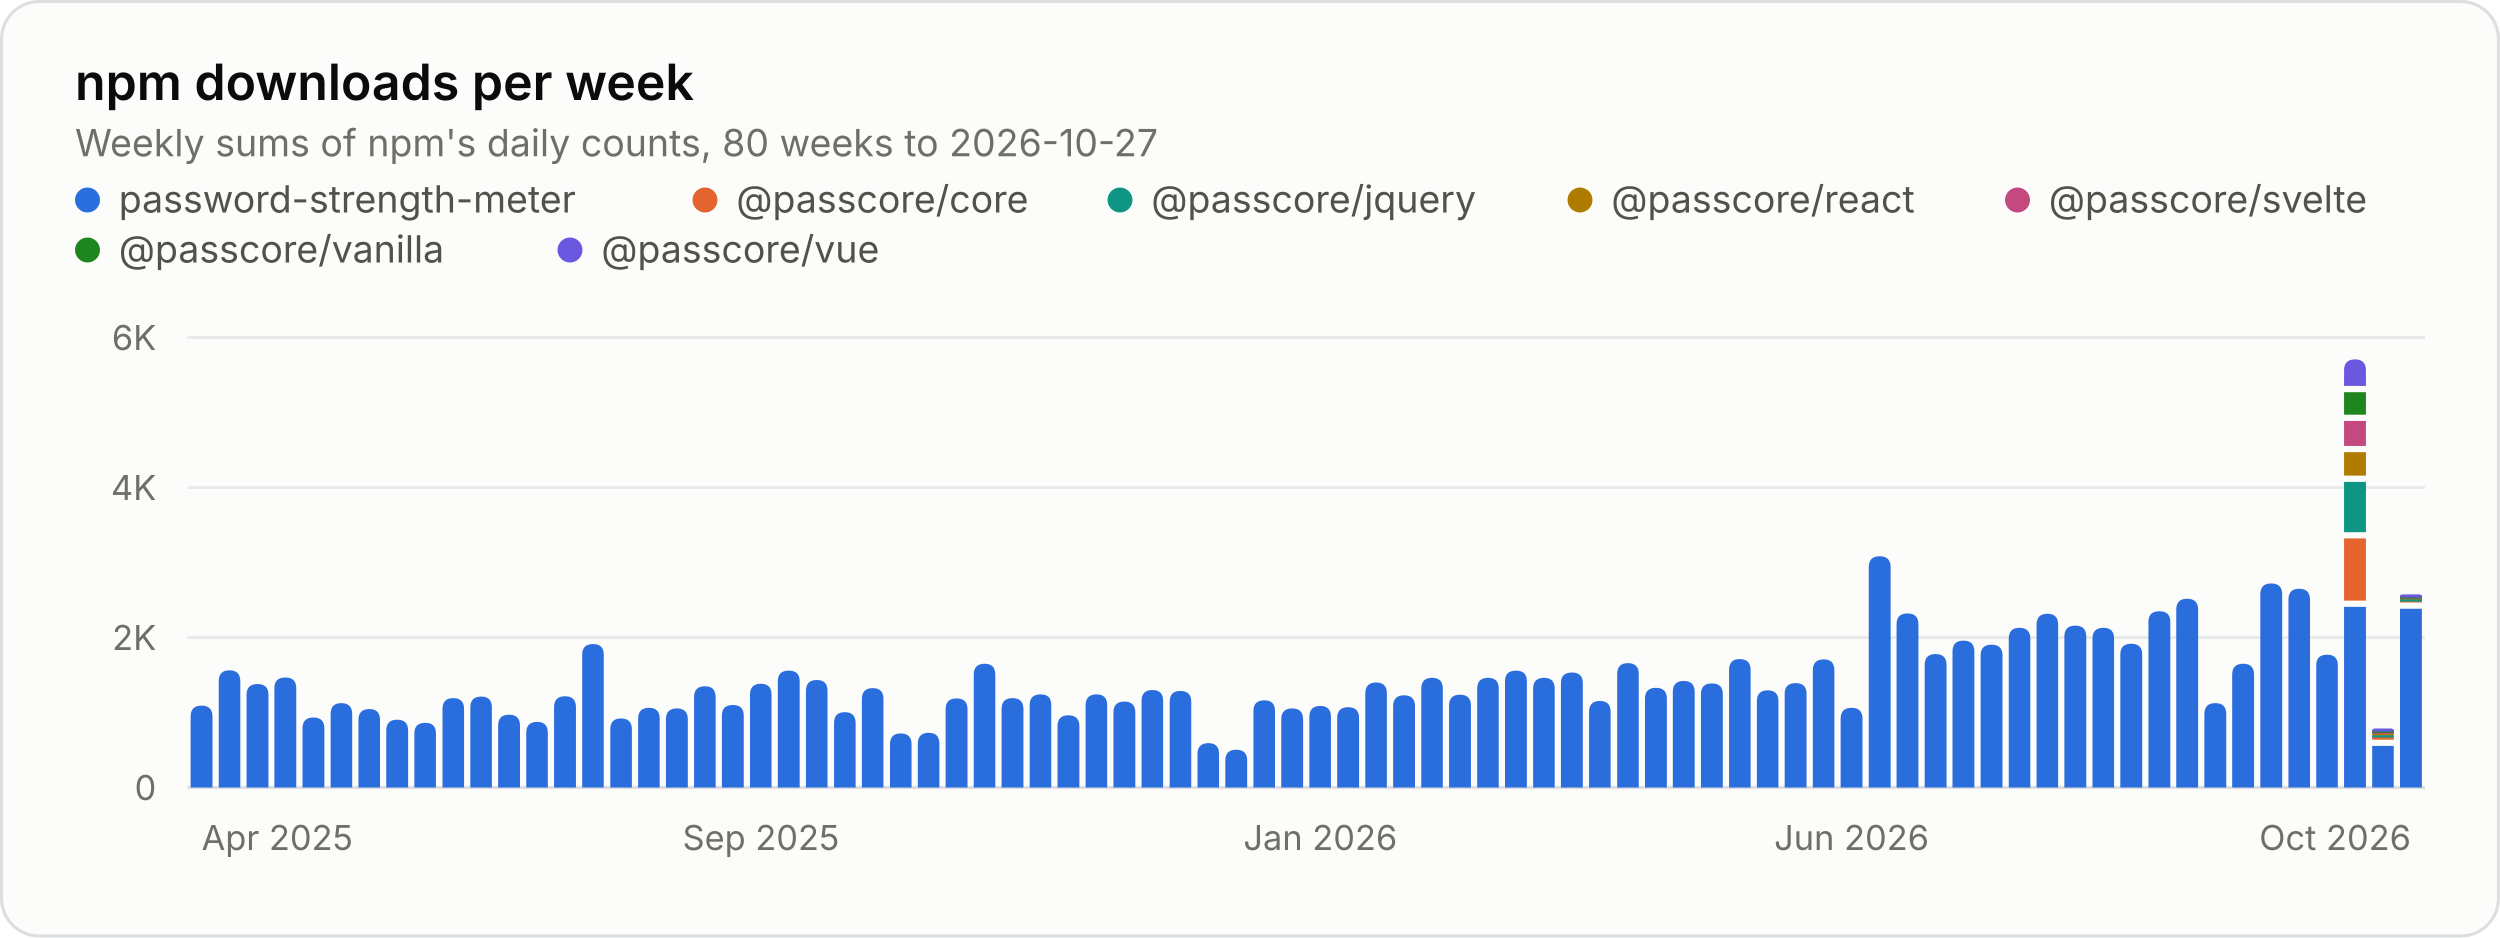
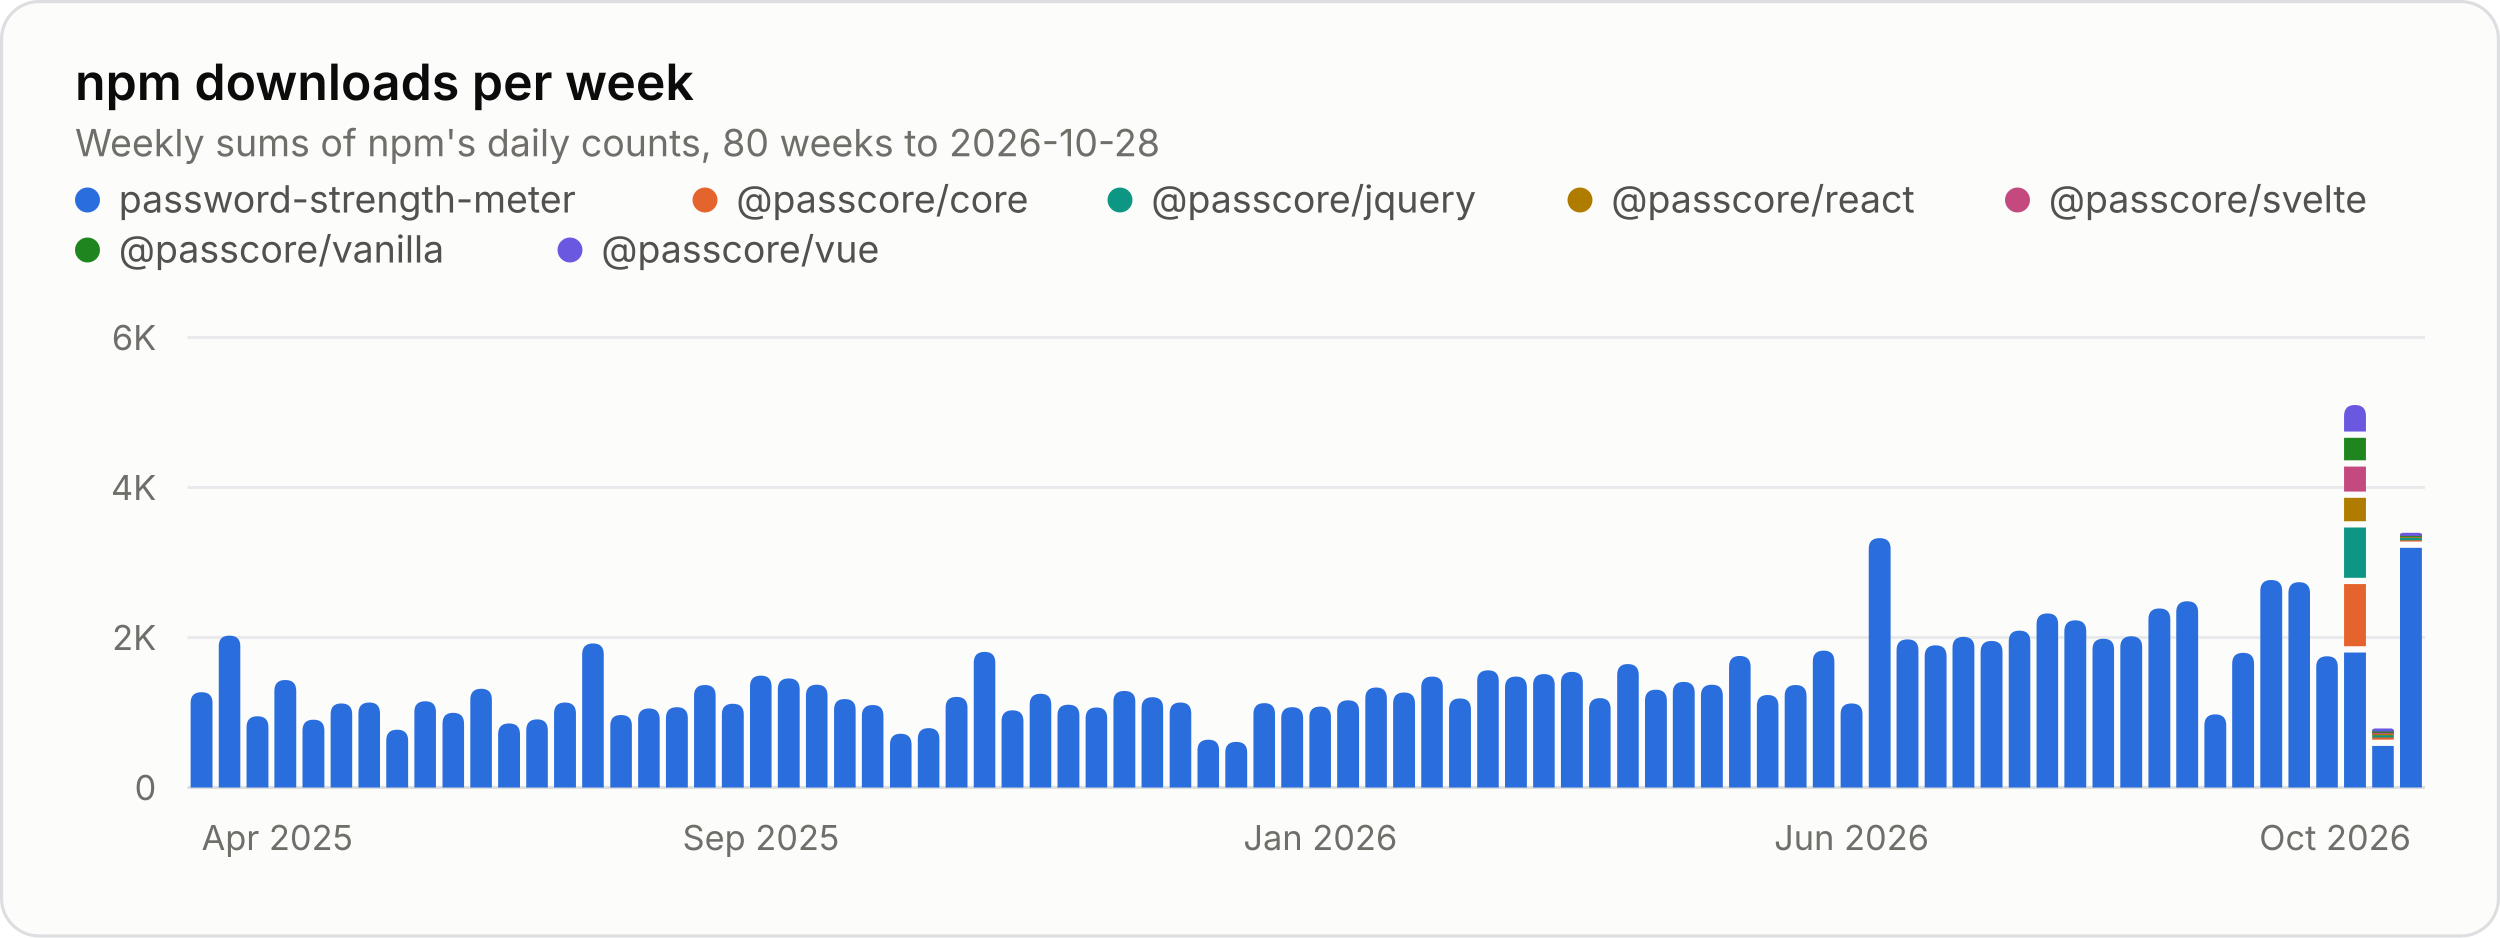
<svg xmlns="http://www.w3.org/2000/svg" width="800" height="300" viewBox="0 0 800 300" role="img" aria-labelledby="title desc">
  <style>.gs-rise{animation:gs-rise 1.1s ease-out backwards;transform-box:fill-box;transform-origin:bottom}@keyframes gs-rise{from{transform:scaleY(0)}to{transform:scaleY(1)}}@media (prefers-reduced-motion: reduce){.gs-rise{animation:none!important}}</style>
  <rect x="0.5" y="0.5" width="799" height="299" rx="12" fill="#fcfcfb" stroke="#dcdedf" />
  <g font-family="&quot;IBM Plex Sans&quot;, system-ui, -apple-system, &quot;Segoe UI&quot;, sans-serif" font-size="11" fill="#52514e" style="font-variant-numeric:tabular-nums">
    <text x="24" y="32" fill="#0b0b0b" font-size="16" font-weight="600">npm downloads per week</text>
-     <text x="24.0" y="50.0" fill="#6f6e69" font-size="12">Weekly sums of npm's daily counts, 80 weeks to 2026-10-27</text>
+     <text x="24.0" y="50.0" fill="#6f6e69" font-size="12">Weekly sums of npm's daily counts, 80 weeks to 2026-10-28</text>
    <circle cx="28" cy="64" r="4" fill="#2a6ddc" />
    <text x="38.0" y="68.0" fill="#52514e" font-size="12">password-strength-meter</text>
    <circle cx="225.6" cy="64" r="4" fill="#e5642e" />
    <text x="235.6" y="68.0" fill="#52514e" font-size="12">@passcore/core</text>
    <circle cx="358.4" cy="64" r="4" fill="#0d9683" />
    <text x="368.4" y="68.0" fill="#52514e" font-size="12">@passcore/jquery</text>
    <circle cx="505.6" cy="64" r="4" fill="#b07c00" />
    <text x="515.6" y="68.0" fill="#52514e" font-size="12">@passcore/react</text>
    <circle cx="645.6" cy="64" r="4" fill="#c4497e" />
    <text x="655.6" y="68.0" fill="#52514e" font-size="12">@passcore/svelte</text>
    <circle cx="28" cy="80" r="4" fill="#1f861f" />
    <text x="38.0" y="84.0" fill="#52514e" font-size="12">@passcore/vanilla</text>
    <circle cx="182.4" cy="80" r="4" fill="#6b58e0" />
    <text x="192.4" y="84.0" fill="#52514e" font-size="12">@passcore/vue</text>
    <line x1="60.0" x2="776.0" y1="252.0" y2="252.0" stroke="#dcdedf" />
    <text x="50.0" y="256.0" fill="#6f6e69" text-anchor="end">0</text>
    <line x1="60.0" x2="776.0" y1="204.0" y2="204.0" stroke="#e8eaeb" />
    <text x="50.0" y="208.0" fill="#6f6e69" text-anchor="end">2K</text>
    <line x1="60.0" x2="776.0" y1="156.0" y2="156.0" stroke="#e8eaeb" />
    <text x="50.0" y="160.0" fill="#6f6e69" text-anchor="end">4K</text>
    <line x1="60.0" x2="776.0" y1="108.0" y2="108.0" stroke="#e8eaeb" />
    <text x="50.0" y="112.0" fill="#6f6e69" text-anchor="end">6K</text>
    <text x="64.5" y="272.0" fill="#6f6e69">Apr 2025</text>
    <text x="243.5" y="272.0" fill="#6f6e69" text-anchor="middle">Sep 2025</text>
    <text x="422.5" y="272.0" fill="#6f6e69" text-anchor="middle">Jan 2026</text>
    <text x="592.5" y="272.0" fill="#6f6e69" text-anchor="middle">Jun 2026</text>
    <text x="771.5" y="272.0" fill="#6f6e69" text-anchor="end">Oct 2026</text>
    <g class="gs-rise">
-       <path d="M61.0 252.0V229.3Q61.0 225.8 64.5 225.8H64.5Q68.0 225.8 68.0 229.3V252.0ZM70.0 252.0V218.0Q70.0 214.5 73.4 214.5H73.4Q76.9 214.5 76.9 218.0V252.0Z" fill="#2a6ddc" />
+       <path d="M61.0 252.0V224.9Q61.0 221.5 64.5 221.5H64.5Q68.0 221.5 68.0 224.9V252.0ZM70.0 252.0V206.8Q70.0 203.4 73.4 203.4H73.4Q76.9 203.4 76.9 206.8V252.0Z" fill="#2a6ddc" />
    </g>
    <g class="gs-rise" style="animation-delay:13ms">
-       <path d="M78.9 252.0V222.3Q78.9 218.9 82.4 218.9H82.4Q85.9 218.9 85.9 222.3V252.0Z" fill="#2a6ddc" />
+       <path d="M78.9 252.0V232.7Q78.9 229.2 82.4 229.2H82.4Q85.9 229.2 85.9 232.7V252.0Z" fill="#2a6ddc" />
    </g>
    <g class="gs-rise" style="animation-delay:19ms">
-       <path d="M87.8 252.0V220.2Q87.8 216.8 91.3 216.8H91.3Q94.8 216.8 94.8 220.2V252.0Z" fill="#2a6ddc" />
+       <path d="M87.8 252.0V221.1Q87.8 217.6 91.3 217.6H91.3Q94.8 217.6 94.8 221.1V252.0Z" fill="#2a6ddc" />
    </g>
    <g class="gs-rise" style="animation-delay:25ms">
-       <path d="M96.8 252.0V233.1Q96.8 229.6 100.3 229.6H100.3Q103.8 229.6 103.8 233.1V252.0ZM105.8 252.0V228.5Q105.8 225.0 109.2 225.0H109.2Q112.7 225.0 112.7 228.5V252.0Z" fill="#2a6ddc" />
+       <path d="M96.8 252.0V233.8Q96.8 230.3 100.3 230.3H100.3Q103.8 230.3 103.8 233.8V252.0ZM105.8 252.0V228.6Q105.8 225.1 109.2 225.1H109.2Q112.7 225.1 112.7 228.6V252.0Z" fill="#2a6ddc" />
    </g>
    <g class="gs-rise" style="animation-delay:38ms">
-       <path d="M114.7 252.0V230.4Q114.7 226.9 118.2 226.9H118.2Q121.6 226.9 121.6 230.4V252.0Z" fill="#2a6ddc" />
+       <path d="M114.7 252.0V228.3Q114.7 224.8 118.2 224.8H118.2Q121.6 224.8 121.6 228.3V252.0Z" fill="#2a6ddc" />
    </g>
    <g class="gs-rise" style="animation-delay:44ms">
-       <path d="M123.6 252.0V233.8Q123.6 230.3 127.1 230.3H127.1Q130.6 230.3 130.6 233.8V252.0Z" fill="#2a6ddc" />
+       <path d="M123.6 252.0V237.0Q123.6 233.5 127.1 233.5H127.1Q130.6 233.5 130.6 237.0V252.0Z" fill="#2a6ddc" />
    </g>
    <g class="gs-rise" style="animation-delay:50ms">
-       <path d="M132.6 252.0V234.7Q132.6 231.3 136.1 231.3H136.1Q139.5 231.3 139.5 234.7V252.0ZM141.6 252.0V226.9Q141.6 223.4 145.0 223.4H145.0Q148.5 223.4 148.5 226.9V252.0Z" fill="#2a6ddc" />
+       <path d="M132.6 252.0V227.8Q132.6 224.4 136.1 224.4H136.1Q139.5 224.4 139.5 227.8V252.0ZM141.6 252.0V231.6Q141.6 228.1 145.0 228.1H145.0Q148.5 228.1 148.5 231.6V252.0Z" fill="#2a6ddc" />
    </g>
    <g class="gs-rise" style="animation-delay:63ms">
-       <path d="M150.5 252.0V226.4Q150.5 222.9 154.0 222.9H154.0Q157.4 222.9 157.4 226.4V252.0Z" fill="#2a6ddc" />
+       <path d="M150.5 252.0V223.9Q150.5 220.4 154.0 220.4H154.0Q157.4 220.4 157.4 223.9V252.0Z" fill="#2a6ddc" />
    </g>
    <g class="gs-rise" style="animation-delay:69ms">
-       <path d="M159.4 252.0V232.2Q159.4 228.7 162.9 228.7H162.9Q166.4 228.7 166.4 232.2V252.0Z" fill="#2a6ddc" />
+       <path d="M159.4 252.0V235.0Q159.4 231.5 162.9 231.5H162.9Q166.4 231.5 166.4 235.0V252.0Z" fill="#2a6ddc" />
    </g>
    <g class="gs-rise" style="animation-delay:75ms">
-       <path d="M168.4 252.0V234.5Q168.4 231.0 171.9 231.0H171.9Q175.3 231.0 175.3 234.5V252.0ZM177.3 252.0V226.3Q177.3 222.8 180.8 222.8H180.8Q184.3 222.8 184.3 226.3V252.0Z" fill="#2a6ddc" />
+       <path d="M168.4 252.0V233.7Q168.4 230.2 171.9 230.2H171.9Q175.3 230.2 175.3 233.7V252.0ZM177.3 252.0V228.3Q177.3 224.8 180.8 224.8H180.8Q184.3 224.8 184.3 228.3V252.0Z" fill="#2a6ddc" />
    </g>
    <g class="gs-rise" style="animation-delay:88ms">
-       <path d="M186.3 252.0V209.5Q186.3 206.1 189.8 206.1H189.8Q193.2 206.1 193.2 209.5V252.0Z" fill="#2a6ddc" />
+       <path d="M186.3 252.0V209.4Q186.3 205.9 189.8 205.9H189.8Q193.2 205.9 193.2 209.4V252.0Z" fill="#2a6ddc" />
    </g>
    <g class="gs-rise" style="animation-delay:94ms">
-       <path d="M195.3 252.0V233.4Q195.3 229.9 198.7 229.9H198.7Q202.2 229.9 202.2 233.4V252.0Z" fill="#2a6ddc" />
+       <path d="M195.3 252.0V232.2Q195.3 228.8 198.7 228.8H198.7Q202.2 228.8 202.2 232.2V252.0Z" fill="#2a6ddc" />
    </g>
    <g class="gs-rise" style="animation-delay:100ms">
-       <path d="M204.2 252.0V230.0Q204.2 226.5 207.7 226.5H207.7Q211.1 226.5 211.1 230.0V252.0ZM213.1 252.0V230.2Q213.1 226.7 216.6 226.7H216.6Q220.1 226.7 220.1 230.2V252.0Z" fill="#2a6ddc" />
+       <path d="M204.2 252.0V230.2Q204.2 226.7 207.7 226.7H207.7Q211.1 226.7 211.1 230.2V252.0ZM213.1 252.0V229.8Q213.1 226.3 216.6 226.3H216.6Q220.1 226.3 220.1 229.8V252.0Z" fill="#2a6ddc" />
    </g>
    <g class="gs-rise" style="animation-delay:113ms">
-       <path d="M222.1 252.0V223.1Q222.1 219.6 225.6 219.6H225.6Q229.0 219.6 229.0 223.1V252.0Z" fill="#2a6ddc" />
+       <path d="M222.1 252.0V222.6Q222.1 219.2 225.6 219.2H225.6Q229.0 219.2 229.0 222.6V252.0Z" fill="#2a6ddc" />
    </g>
    <g class="gs-rise" style="animation-delay:119ms">
-       <path d="M231.0 252.0V229.0Q231.0 225.6 234.5 225.6H234.5Q238.0 225.6 238.0 229.0V252.0Z" fill="#2a6ddc" />
+       <path d="M231.0 252.0V228.6Q231.0 225.2 234.5 225.2H234.5Q238.0 225.2 238.0 228.6V252.0Z" fill="#2a6ddc" />
    </g>
    <g class="gs-rise" style="animation-delay:125ms">
-       <path d="M240.0 252.0V222.3Q240.0 218.8 243.5 218.8H243.5Q246.9 218.8 246.9 222.3V252.0ZM248.9 252.0V218.0Q248.9 214.6 252.4 214.6H252.4Q255.9 214.6 255.9 218.0V252.0Z" fill="#2a6ddc" />
+       <path d="M240.0 252.0V219.7Q240.0 216.2 243.5 216.2H243.5Q246.9 216.2 246.9 219.7V252.0ZM248.9 252.0V220.6Q248.9 217.1 252.4 217.1H252.4Q255.9 217.1 255.9 220.6V252.0Z" fill="#2a6ddc" />
    </g>
    <g class="gs-rise" style="animation-delay:138ms">
-       <path d="M257.9 252.0V221.1Q257.9 217.6 261.4 217.6H261.4Q264.8 217.6 264.8 221.1V252.0Z" fill="#2a6ddc" />
+       <path d="M257.9 252.0V222.6Q257.9 219.1 261.4 219.1H261.4Q264.8 219.1 264.8 222.6V252.0Z" fill="#2a6ddc" />
    </g>
    <g class="gs-rise" style="animation-delay:144ms">
-       <path d="M266.9 252.0V231.4Q266.9 227.9 270.3 227.9H270.3Q273.8 227.9 273.8 231.4V252.0Z" fill="#2a6ddc" />
+       <path d="M266.9 252.0V227.1Q266.9 223.7 270.3 223.7H270.3Q273.8 223.7 273.8 227.1V252.0Z" fill="#2a6ddc" />
    </g>
    <g class="gs-rise" style="animation-delay:150ms">
-       <path d="M275.8 252.0V223.7Q275.8 220.2 279.3 220.2H279.3Q282.7 220.2 282.7 223.7V252.0ZM284.8 252.0V238.2Q284.8 234.7 288.2 234.7H288.2Q291.7 234.7 291.7 238.2V252.0Z" fill="#2a6ddc" />
+       <path d="M275.8 252.0V229.1Q275.8 225.6 279.3 225.6H279.3Q282.7 225.6 282.7 229.1V252.0ZM284.8 252.0V238.3Q284.8 234.8 288.2 234.8H288.2Q291.7 234.8 291.7 238.3V252.0Z" fill="#2a6ddc" />
    </g>
    <g class="gs-rise" style="animation-delay:163ms">
-       <path d="M293.7 252.0V238.0Q293.7 234.5 297.2 234.5H297.2Q300.6 234.5 300.6 238.0V252.0Z" fill="#2a6ddc" />
+       <path d="M293.7 252.0V236.5Q293.7 233.0 297.2 233.0H297.2Q300.6 233.0 300.6 236.5V252.0Z" fill="#2a6ddc" />
    </g>
    <g class="gs-rise" style="animation-delay:169ms">
-       <path d="M302.6 252.0V226.9Q302.6 223.5 306.1 223.5H306.1Q309.6 223.5 309.6 226.9V252.0Z" fill="#2a6ddc" />
+       <path d="M302.6 252.0V226.5Q302.6 223.0 306.1 223.0H306.1Q309.6 223.0 309.6 226.5V252.0Z" fill="#2a6ddc" />
    </g>
    <g class="gs-rise" style="animation-delay:175ms">
-       <path d="M311.6 252.0V215.9Q311.6 212.4 315.1 212.4H315.1Q318.5 212.4 318.5 215.9V252.0ZM320.5 252.0V226.9Q320.5 223.4 324.0 223.4H324.0Q327.5 223.4 327.5 226.9V252.0Z" fill="#2a6ddc" />
+       <path d="M311.6 252.0V212.1Q311.6 208.6 315.1 208.6H315.1Q318.5 208.6 318.5 212.1V252.0ZM320.5 252.0V230.8Q320.5 227.3 324.0 227.3H324.0Q327.5 227.3 327.5 230.8V252.0Z" fill="#2a6ddc" />
    </g>
    <g class="gs-rise" style="animation-delay:188ms">
-       <path d="M329.5 252.0V225.6Q329.5 222.2 333.0 222.2H333.0Q336.4 222.2 336.4 225.6V252.0Z" fill="#2a6ddc" />
+       <path d="M329.5 252.0V225.5Q329.5 222.0 333.0 222.0H333.0Q336.4 222.0 336.4 225.5V252.0Z" fill="#2a6ddc" />
    </g>
    <g class="gs-rise" style="animation-delay:194ms">
-       <path d="M338.4 252.0V232.4Q338.4 228.9 341.9 228.9H341.9Q345.4 228.9 345.4 232.4V252.0Z" fill="#2a6ddc" />
+       <path d="M338.4 252.0V228.9Q338.4 225.5 341.9 225.5H341.9Q345.4 225.5 345.4 228.9V252.0Z" fill="#2a6ddc" />
    </g>
    <g class="gs-rise" style="animation-delay:200ms">
-       <path d="M347.4 252.0V225.7Q347.4 222.2 350.9 222.2H350.9Q354.3 222.2 354.3 225.7V252.0ZM356.3 252.0V228.0Q356.3 224.5 359.8 224.5H359.8Q363.3 224.5 363.3 228.0V252.0Z" fill="#2a6ddc" />
+       <path d="M347.4 252.0V229.8Q347.4 226.4 350.9 226.4H350.9Q354.3 226.4 354.3 229.8V252.0ZM356.3 252.0V224.5Q356.3 221.1 359.8 221.1H359.8Q363.3 221.1 363.3 224.5V252.0Z" fill="#2a6ddc" />
    </g>
    <g class="gs-rise" style="animation-delay:213ms">
-       <path d="M365.3 252.0V224.3Q365.3 220.8 368.8 220.8H368.8Q372.2 220.8 372.2 224.3V252.0Z" fill="#2a6ddc" />
+       <path d="M365.3 252.0V226.6Q365.3 223.1 368.8 223.1H368.8Q372.2 223.1 372.2 226.6V252.0Z" fill="#2a6ddc" />
    </g>
    <g class="gs-rise" style="animation-delay:219ms">
-       <path d="M374.3 252.0V224.6Q374.3 221.1 377.7 221.1H377.7Q381.2 221.1 381.2 224.6V252.0Z" fill="#2a6ddc" />
+       <path d="M374.3 252.0V228.3Q374.3 224.8 377.7 224.8H377.7Q381.2 224.8 381.2 228.3V252.0Z" fill="#2a6ddc" />
    </g>
    <g class="gs-rise" style="animation-delay:225ms">
-       <path d="M383.2 252.0V241.3Q383.2 237.8 386.7 237.8H386.7Q390.1 237.8 390.1 241.3V252.0ZM392.1 252.0V243.4Q392.1 239.9 395.6 239.9H395.6Q399.1 239.9 399.1 243.4V252.0Z" fill="#2a6ddc" />
+       <path d="M383.2 252.0V240.1Q383.2 236.7 386.7 236.7H386.7Q390.1 236.7 390.1 240.1V252.0ZM392.1 252.0V240.8Q392.1 237.4 395.6 237.4H395.6Q399.1 237.4 399.1 240.8V252.0Z" fill="#2a6ddc" />
    </g>
    <g class="gs-rise" style="animation-delay:238ms">
-       <path d="M401.1 252.0V227.5Q401.1 224.1 404.6 224.1H404.6Q408.0 224.1 408.0 227.5V252.0Z" fill="#2a6ddc" />
+       <path d="M401.1 252.0V228.5Q401.1 225.0 404.6 225.0H404.6Q408.0 225.0 408.0 228.5V252.0Z" fill="#2a6ddc" />
    </g>
    <g class="gs-rise" style="animation-delay:244ms">
-       <path d="M410.0 252.0V230.2Q410.0 226.7 413.5 226.7H413.5Q417.0 226.7 417.0 230.2V252.0Z" fill="#2a6ddc" />
+       <path d="M410.0 252.0V229.8Q410.0 226.3 413.5 226.3H413.5Q417.0 226.3 417.0 229.8V252.0Z" fill="#2a6ddc" />
    </g>
    <g class="gs-rise" style="animation-delay:250ms">
-       <path d="M419.0 252.0V229.4Q419.0 225.9 422.5 225.9H422.5Q425.9 225.9 425.9 229.4V252.0ZM427.9 252.0V229.8Q427.9 226.3 431.4 226.3H431.4Q434.9 226.3 434.9 229.8V252.0Z" fill="#2a6ddc" />
+       <path d="M419.0 252.0V229.5Q419.0 226.1 422.5 226.1H422.5Q425.9 226.1 425.9 229.5V252.0ZM427.9 252.0V227.5Q427.9 224.1 431.4 224.1H431.4Q434.9 224.1 434.9 227.5V252.0Z" fill="#2a6ddc" />
    </g>
    <g class="gs-rise" style="animation-delay:263ms">
-       <path d="M436.9 252.0V221.9Q436.9 218.4 440.4 218.4H440.4Q443.8 218.4 443.8 221.9V252.0Z" fill="#2a6ddc" />
+       <path d="M436.9 252.0V223.5Q436.9 220.0 440.4 220.0H440.4Q443.8 220.0 443.8 223.5V252.0Z" fill="#2a6ddc" />
    </g>
    <g class="gs-rise" style="animation-delay:269ms">
-       <path d="M445.8 252.0V226.0Q445.8 222.5 449.3 222.5H449.3Q452.8 222.5 452.8 226.0V252.0Z" fill="#2a6ddc" />
+       <path d="M445.8 252.0V225.1Q445.8 221.6 449.3 221.6H449.3Q452.8 221.6 452.8 225.1V252.0Z" fill="#2a6ddc" />
    </g>
    <g class="gs-rise" style="animation-delay:275ms">
-       <path d="M454.8 252.0V220.4Q454.8 216.9 458.3 216.9H458.3Q461.7 216.9 461.7 220.4V252.0ZM463.7 252.0V225.8Q463.7 222.3 467.2 222.3H467.2Q470.7 222.3 470.7 225.8V252.0Z" fill="#2a6ddc" />
+       <path d="M454.8 252.0V219.9Q454.8 216.5 458.3 216.5H458.3Q461.7 216.5 461.7 219.9V252.0ZM463.7 252.0V227.0Q463.7 223.5 467.2 223.5H467.2Q470.7 223.5 470.7 227.0V252.0Z" fill="#2a6ddc" />
    </g>
    <g class="gs-rise" style="animation-delay:288ms">
-       <path d="M472.7 252.0V220.4Q472.7 216.9 476.2 216.9H476.2Q479.6 216.9 479.6 220.4V252.0Z" fill="#2a6ddc" />
+       <path d="M472.7 252.0V217.9Q472.7 214.5 476.2 214.5H476.2Q479.6 214.5 479.6 217.9V252.0Z" fill="#2a6ddc" />
    </g>
    <g class="gs-rise" style="animation-delay:294ms">
-       <path d="M481.6 252.0V218.0Q481.6 214.6 485.1 214.6H485.1Q488.6 214.6 488.6 218.0V252.0Z" fill="#2a6ddc" />
+       <path d="M481.6 252.0V220.0Q481.6 216.5 485.1 216.5H485.1Q488.6 216.5 488.6 220.0V252.0Z" fill="#2a6ddc" />
    </g>
    <g class="gs-rise" style="animation-delay:300ms">
-       <path d="M490.6 252.0V220.4Q490.6 216.9 494.1 216.9H494.1Q497.5 216.9 497.5 220.4V252.0ZM499.5 252.0V218.6Q499.5 215.2 503.0 215.2H503.0Q506.5 215.2 506.5 218.6V252.0Z" fill="#2a6ddc" />
+       <path d="M490.6 252.0V219.2Q490.6 215.7 494.1 215.7H494.1Q497.5 215.7 497.5 219.2V252.0ZM499.5 252.0V218.5Q499.5 215.0 503.0 215.0H503.0Q506.5 215.0 506.5 218.5V252.0Z" fill="#2a6ddc" />
    </g>
    <g class="gs-rise" style="animation-delay:313ms">
-       <path d="M508.5 252.0V227.8Q508.5 224.3 512.0 224.3H512.0Q515.4 224.3 515.4 227.8V252.0Z" fill="#2a6ddc" />
+       <path d="M508.5 252.0V226.9Q508.5 223.4 512.0 223.4H512.0Q515.4 223.4 515.4 226.9V252.0Z" fill="#2a6ddc" />
    </g>
    <g class="gs-rise" style="animation-delay:319ms">
-       <path d="M517.5 252.0V215.7Q517.5 212.2 520.9 212.2H520.9Q524.4 212.2 524.4 215.7V252.0Z" fill="#2a6ddc" />
+       <path d="M517.5 252.0V216.0Q517.5 212.5 520.9 212.5H520.9Q524.4 212.5 524.4 216.0V252.0Z" fill="#2a6ddc" />
    </g>
    <g class="gs-rise" style="animation-delay:325ms">
-       <path d="M526.4 252.0V223.6Q526.4 220.1 529.9 220.1H529.9Q533.4 220.1 533.4 223.6V252.0ZM535.3 252.0V221.4Q535.3 217.9 538.8 217.9H538.8Q542.3 217.9 542.3 221.4V252.0Z" fill="#2a6ddc" />
+       <path d="M526.4 252.0V224.2Q526.4 220.7 529.9 220.7H529.9Q533.4 220.7 533.4 224.2V252.0ZM535.3 252.0V221.7Q535.3 218.2 538.8 218.2H538.8Q542.3 218.2 542.3 221.7V252.0Z" fill="#2a6ddc" />
    </g>
    <g class="gs-rise" style="animation-delay:338ms">
-       <path d="M544.3 252.0V222.1Q544.3 218.7 547.8 218.7H547.8Q551.3 218.7 551.3 222.1V252.0Z" fill="#2a6ddc" />
+       <path d="M544.3 252.0V222.6Q544.3 219.1 547.8 219.1H547.8Q551.3 219.1 551.3 222.6V252.0Z" fill="#2a6ddc" />
    </g>
    <g class="gs-rise" style="animation-delay:344ms">
-       <path d="M553.3 252.0V214.4Q553.3 210.9 556.7 210.9H556.7Q560.2 210.9 560.2 214.4V252.0Z" fill="#2a6ddc" />
+       <path d="M553.3 252.0V213.4Q553.3 209.9 556.7 209.9H556.7Q560.2 209.9 560.2 213.4V252.0Z" fill="#2a6ddc" />
    </g>
    <g class="gs-rise" style="animation-delay:350ms">
-       <path d="M562.2 252.0V224.4Q562.2 220.9 565.7 220.9H565.7Q569.1 220.9 569.1 224.4V252.0ZM571.1 252.0V222.0Q571.1 218.6 574.6 218.6H574.6Q578.1 218.6 578.1 222.0V252.0Z" fill="#2a6ddc" />
+       <path d="M562.2 252.0V225.9Q562.2 222.4 565.7 222.4H565.7Q569.1 222.4 569.1 225.9V252.0ZM571.1 252.0V222.7Q571.1 219.2 574.6 219.2H574.6Q578.1 219.2 578.1 222.7V252.0Z" fill="#2a6ddc" />
    </g>
    <g class="gs-rise" style="animation-delay:363ms">
-       <path d="M580.1 252.0V214.5Q580.1 211.0 583.6 211.0H583.6Q587.0 211.0 587.0 214.5V252.0Z" fill="#2a6ddc" />
+       <path d="M580.1 252.0V211.7Q580.1 208.2 583.6 208.2H583.6Q587.0 208.2 587.0 211.7V252.0Z" fill="#2a6ddc" />
    </g>
    <g class="gs-rise" style="animation-delay:369ms">
-       <path d="M589.0 252.0V230.0Q589.0 226.5 592.5 226.5H592.5Q596.0 226.5 596.0 230.0V252.0Z" fill="#2a6ddc" />
+       <path d="M589.0 252.0V228.5Q589.0 225.1 592.5 225.1H592.5Q596.0 225.1 596.0 228.5V252.0Z" fill="#2a6ddc" />
    </g>
    <g class="gs-rise" style="animation-delay:375ms">
-       <path d="M598.0 252.0V181.5Q598.0 178.0 601.5 178.0H601.5Q605.0 178.0 605.0 181.5V252.0ZM606.9 252.0V199.8Q606.9 196.3 610.4 196.3H610.4Q613.9 196.3 613.9 199.8V252.0Z" fill="#2a6ddc" />
+       <path d="M598.0 252.0V175.6Q598.0 172.2 601.5 172.2H601.5Q605.0 172.2 605.0 175.6V252.0ZM606.9 252.0V208.1Q606.9 204.6 610.4 204.6H610.4Q613.9 204.6 613.9 208.1V252.0Z" fill="#2a6ddc" />
    </g>
    <g class="gs-rise" style="animation-delay:388ms">
-       <path d="M615.9 252.0V212.8Q615.9 209.3 619.4 209.3H619.4Q622.9 209.3 622.9 212.8V252.0Z" fill="#2a6ddc" />
+       <path d="M615.9 252.0V210.0Q615.9 206.5 619.4 206.5H619.4Q622.9 206.5 622.9 210.0V252.0Z" fill="#2a6ddc" />
    </g>
    <g class="gs-rise" style="animation-delay:394ms">
-       <path d="M624.8 252.0V208.5Q624.8 205.0 628.3 205.0H628.3Q631.8 205.0 631.8 208.5V252.0Z" fill="#2a6ddc" />
+       <path d="M624.8 252.0V207.3Q624.8 203.8 628.3 203.8H628.3Q631.8 203.8 631.8 207.3V252.0Z" fill="#2a6ddc" />
    </g>
    <g class="gs-rise" style="animation-delay:400ms">
-       <path d="M633.8 252.0V209.7Q633.8 206.3 637.3 206.3H637.3Q640.8 206.3 640.8 209.7V252.0ZM642.8 252.0V204.4Q642.8 200.9 646.2 200.9H646.2Q649.7 200.9 649.7 204.4V252.0Z" fill="#2a6ddc" />
+       <path d="M633.8 252.0V208.6Q633.8 205.1 637.3 205.1H637.3Q640.8 205.1 640.8 208.6V252.0ZM642.8 252.0V205.3Q642.8 201.8 646.2 201.8H646.2Q649.7 201.8 649.7 205.3V252.0Z" fill="#2a6ddc" />
    </g>
    <g class="gs-rise" style="animation-delay:413ms">
-       <path d="M651.7 252.0V199.9Q651.7 196.4 655.2 196.4H655.2Q658.6 196.4 658.6 199.9V252.0Z" fill="#2a6ddc" />
+       <path d="M651.7 252.0V199.7Q651.7 196.3 655.2 196.3H655.2Q658.6 196.3 658.6 199.7V252.0Z" fill="#2a6ddc" />
    </g>
    <g class="gs-rise" style="animation-delay:419ms">
-       <path d="M660.6 252.0V203.7Q660.6 200.2 664.1 200.2H664.1Q667.6 200.2 667.6 203.7V252.0Z" fill="#2a6ddc" />
+       <path d="M660.6 252.0V202.0Q660.6 198.5 664.1 198.5H664.1Q667.6 198.5 667.6 202.0V252.0Z" fill="#2a6ddc" />
    </g>
    <g class="gs-rise" style="animation-delay:425ms">
-       <path d="M669.6 252.0V204.3Q669.6 200.9 673.1 200.9H673.1Q676.5 200.9 676.5 204.3V252.0ZM678.5 252.0V209.4Q678.5 206.0 682.0 206.0H682.0Q685.5 206.0 685.5 209.4V252.0Z" fill="#2a6ddc" />
+       <path d="M669.6 252.0V207.8Q669.6 204.4 673.1 204.4H673.1Q676.5 204.4 676.5 207.8V252.0ZM678.5 252.0V207.1Q678.5 203.6 682.0 203.6H682.0Q685.5 203.6 685.5 207.1V252.0Z" fill="#2a6ddc" />
    </g>
    <g class="gs-rise" style="animation-delay:438ms">
-       <path d="M687.5 252.0V199.0Q687.5 195.6 691.0 195.6H691.0Q694.5 195.6 694.5 199.0V252.0Z" fill="#2a6ddc" />
+       <path d="M687.5 252.0V198.2Q687.5 194.7 691.0 194.7H691.0Q694.5 194.7 694.5 198.2V252.0Z" fill="#2a6ddc" />
    </g>
    <g class="gs-rise" style="animation-delay:444ms">
-       <path d="M696.4 252.0V195.1Q696.4 191.6 699.9 191.6H699.9Q703.4 191.6 703.4 195.1V252.0Z" fill="#2a6ddc" />
+       <path d="M696.4 252.0V195.9Q696.4 192.4 699.9 192.4H699.9Q703.4 192.4 703.4 195.9V252.0Z" fill="#2a6ddc" />
    </g>
    <g class="gs-rise" style="animation-delay:450ms">
-       <path d="M705.4 252.0V228.5Q705.4 225.0 708.9 225.0H708.9Q712.4 225.0 712.4 228.5V252.0ZM714.3 252.0V215.9Q714.3 212.4 717.8 212.4H717.8Q721.3 212.4 721.3 215.9V252.0Z" fill="#2a6ddc" />
+       <path d="M705.4 252.0V232.1Q705.4 228.6 708.9 228.6H708.9Q712.4 228.6 712.4 232.1V252.0ZM714.3 252.0V212.4Q714.3 208.9 717.8 208.9H717.8Q721.3 208.9 721.3 212.4V252.0Z" fill="#2a6ddc" />
    </g>
    <g class="gs-rise" style="animation-delay:463ms">
-       <path d="M723.3 252.0V190.2Q723.3 186.7 726.8 186.7H726.8Q730.3 186.7 730.3 190.2V252.0Z" fill="#2a6ddc" />
+       <path d="M723.3 252.0V189.1Q723.3 185.6 726.8 185.6H726.8Q730.3 185.6 730.3 189.1V252.0Z" fill="#2a6ddc" />
    </g>
    <g class="gs-rise" style="animation-delay:469ms">
-       <path d="M732.3 252.0V191.9Q732.3 188.4 735.7 188.4H735.7Q739.2 188.4 739.2 191.9V252.0Z" fill="#2a6ddc" />
+       <path d="M732.3 252.0V189.8Q732.3 186.3 735.7 186.3H735.7Q739.2 186.3 739.2 189.8V252.0Z" fill="#2a6ddc" />
    </g>
    <g class="gs-rise" style="animation-delay:475ms">
-       <path d="M741.2 252.0V212.9Q741.2 209.5 744.7 209.5H744.7Q748.1 209.5 748.1 212.9V252.0ZM750.1 252.0V194.2H757.1V252.0Z" fill="#2a6ddc" />
-       <path d="M750.1 192.2V172.3H757.1V192.2Z" fill="#e5642e" />
-       <path d="M750.1 170.3V154.2H757.1V170.3Z" fill="#0d9683" />
-       <path d="M750.1 152.2V144.7H757.1V152.2Z" fill="#b07c00" />
-       <path d="M750.1 142.7V134.7H757.1V142.7Z" fill="#c4497e" />
-       <path d="M750.1 132.7V125.5H757.1V132.7Z" fill="#1f861f" />
-       <path d="M750.1 123.5V118.5Q750.1 115.0 753.6 115.0H753.6Q757.1 115.0 757.1 118.5V123.5Z" fill="#6b58e0" />
+       <path d="M741.2 252.0V213.4Q741.2 210.0 744.7 210.0H744.7Q748.1 210.0 748.1 213.4V252.0ZM750.1 252.0V208.8H757.1V252.0Z" fill="#2a6ddc" />
+       <path d="M750.1 206.8V186.9H757.1V206.8Z" fill="#e5642e" />
+       <path d="M750.1 184.9V168.8H757.1V184.9Z" fill="#0d9683" />
+       <path d="M750.1 166.8V159.3H757.1V166.8Z" fill="#b07c00" />
+       <path d="M750.1 157.3V149.3H757.1V157.3Z" fill="#c4497e" />
+       <path d="M750.1 147.3V140.1H757.1V147.3Z" fill="#1f861f" />
+       <path d="M750.1 138.1V133.1Q750.1 129.6 753.6 129.6H753.6Q757.1 129.6 757.1 133.1V138.1Z" fill="#6b58e0" />
    </g>
    <g class="gs-rise" style="animation-delay:488ms">
      <path d="M759.1 252.0V238.7H766.0V252.0Z" fill="#2a6ddc" />
      <path d="M759.1 236.7V235.7H766.0V236.7Z" fill="#e5642e" />
      <path d="M759.1 236.0V235.0H766.0V236.0Z" fill="#0d9683" />
      <path d="M759.1 235.3V234.3H766.0V235.3Z" fill="#b07c00" />
      <path d="M759.1 234.9V233.9H766.0V234.9Z" fill="#c4497e" />
      <path d="M759.1 234.5V233.5H766.0V234.5Z" fill="#1f861f" />
      <path d="M759.1 234.1V234.1Q759.1 233.1 760.1 233.1H765.0Q766.0 233.1 766.0 234.1V234.1Z" fill="#6b58e0" />
    </g>
    <g class="gs-rise" style="animation-delay:494ms">
-       <path d="M768.0 252.0V194.8H775.0V252.0Z" fill="#2a6ddc" />
-       <path d="M768.0 192.8V191.8H775.0V192.8Z" fill="#e5642e" />
-       <path d="M768.0 192.5V191.5H775.0V192.5Z" fill="#0d9683" />
-       <path d="M768.0 191.8V190.8H775.0V191.8Z" fill="#b07c00" />
-       <path d="M768.0 191.6V190.6H775.0V191.6Z" fill="#c4497e" />
-       <path d="M768.0 191.5V190.5H775.0V191.5Z" fill="#1f861f" />
-       <path d="M768.0 191.2V191.2Q768.0 190.2 769.0 190.2H774.0Q775.0 190.2 775.0 191.2V191.2Z" fill="#6b58e0" />
+       <path d="M768.0 252.0V175.3H775.0V252.0Z" fill="#2a6ddc" />
+       <path d="M768.0 173.3V172.3H775.0V173.3Z" fill="#e5642e" />
+       <path d="M768.0 172.9V171.9H775.0V172.9Z" fill="#0d9683" />
+       <path d="M768.0 172.1V171.1H775.0V172.1Z" fill="#b07c00" />
+       <path d="M768.0 171.9V170.9H775.0V171.9Z" fill="#c4497e" />
+       <path d="M768.0 171.8V170.8H775.0V171.8Z" fill="#1f861f" />
+       <path d="M768.0 171.5V171.5Q768.0 170.5 769.0 170.5H774.0Q775.0 170.5 775.0 171.5V171.5Z" fill="#6b58e0" />
    </g>
  </g>
</svg>
